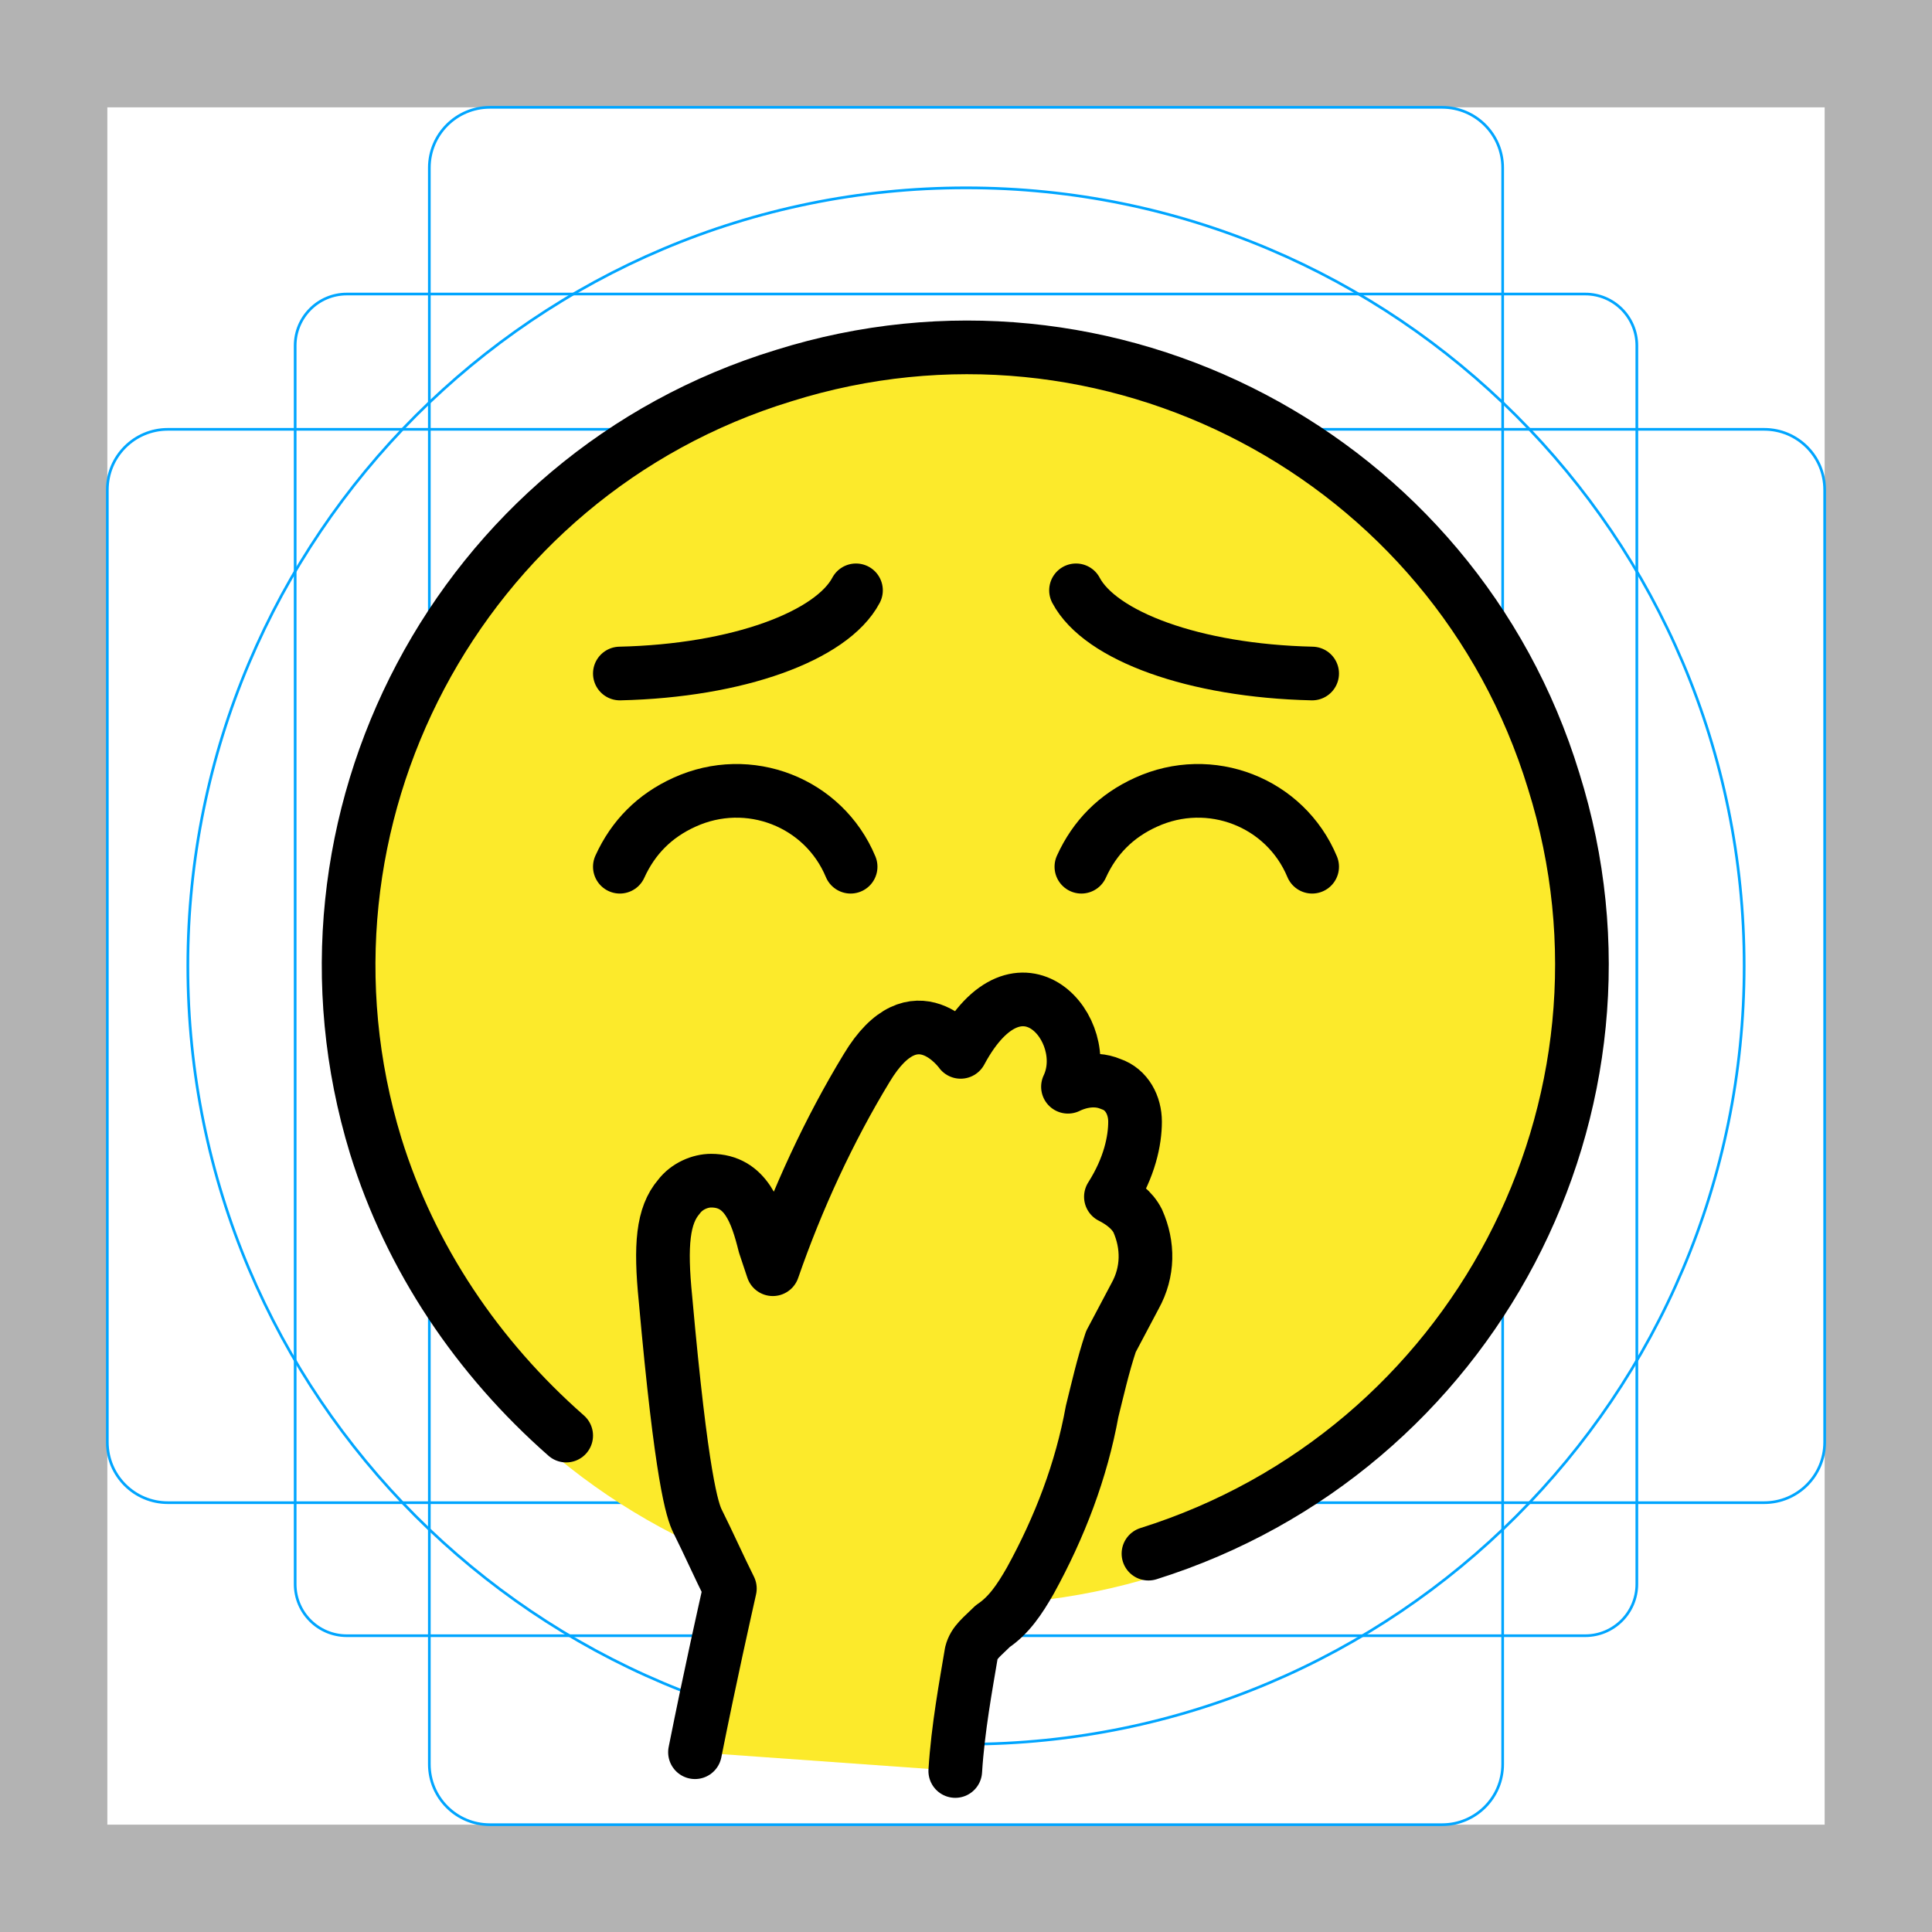
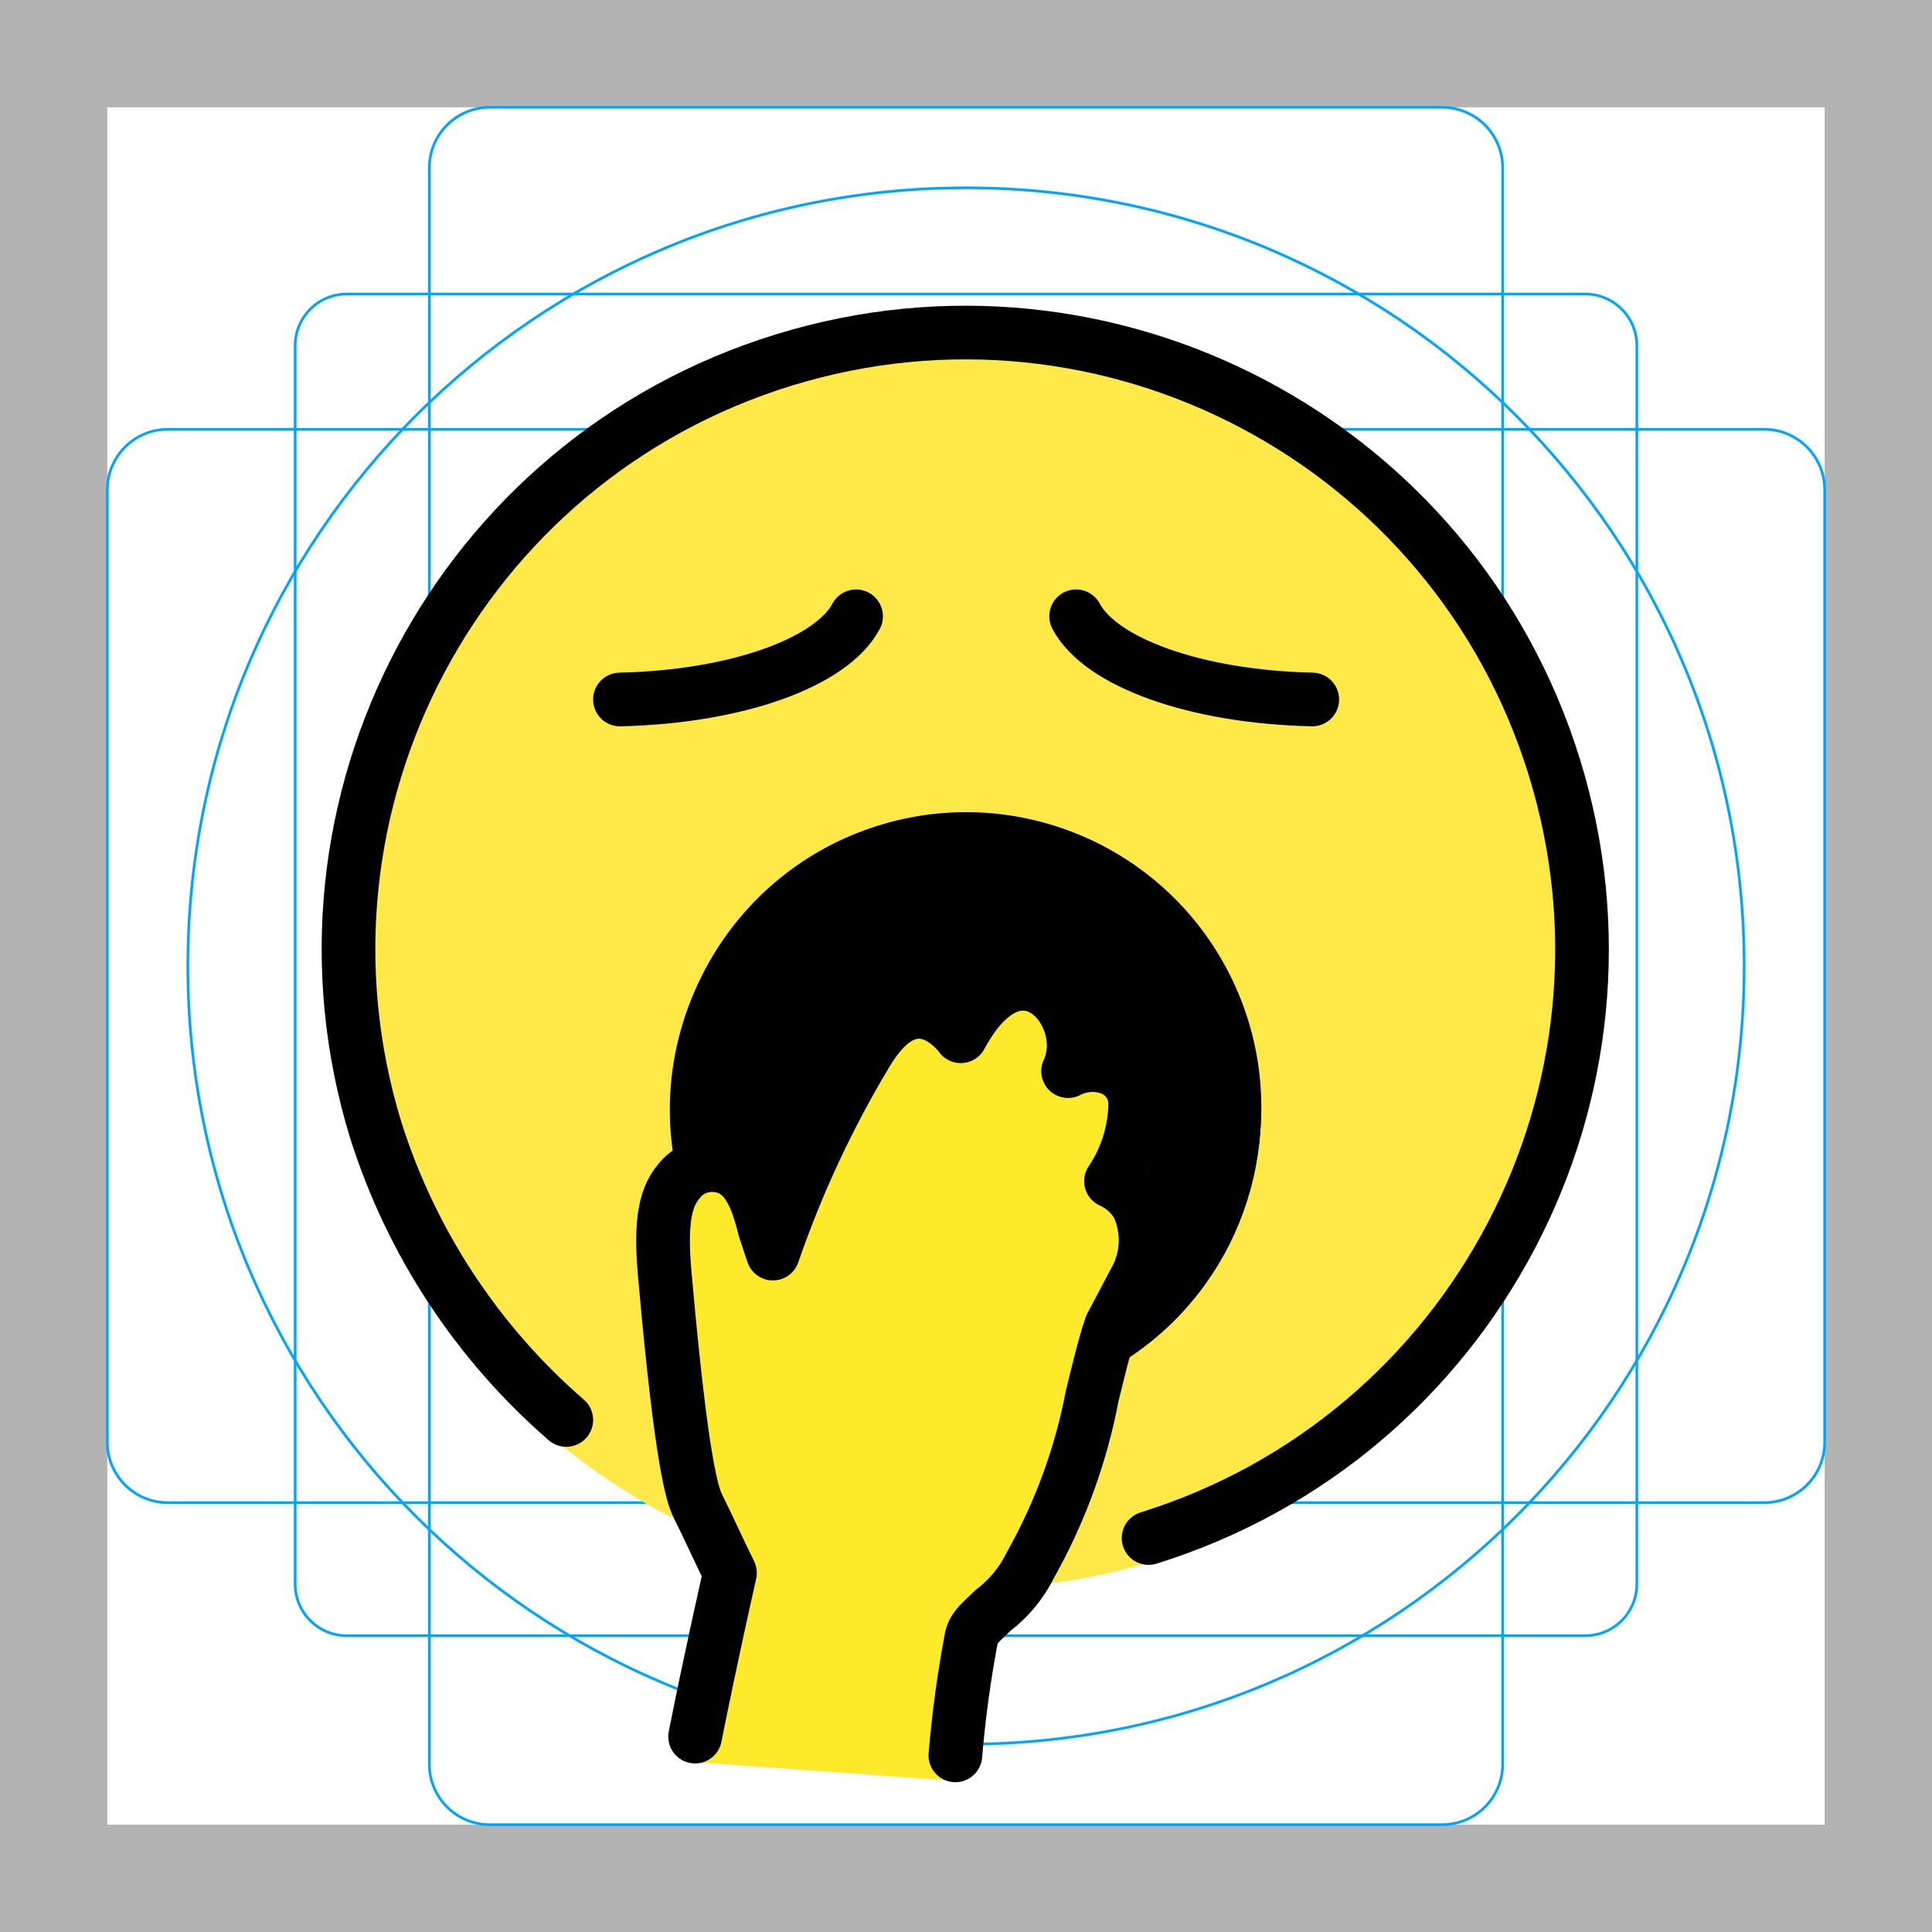
<svg xmlns="http://www.w3.org/2000/svg" id="emoji" viewBox="0 0 72 72">
  <g id="grid">
-     <path fill="#B3B3B3" d="M68,4v64H4V4H68 M72,0H0v72h72V0z" />
-     <path fill="none" stroke="#00A5FF" stroke-miterlimit="10" stroke-width="0.1" d="M12.923,10.958h46.154 c1.062,0,1.923,0.861,1.923,1.923v0v46.154c0,1.062-0.861,1.923-1.923,1.923H12.923 c-1.062,0-1.923-0.861-1.923-1.923l0,0V12.881C11,11.819,11.861,10.958,12.923,10.958L12.923,10.958z" />
-     <path fill="none" stroke="#00A5FF" stroke-miterlimit="10" stroke-width="0.1" d="M18.254,4h35.493C54.991,4,56,5.009,56,6.254 v59.493C56,66.991,54.991,68,53.746,68H18.254C17.009,68,16,66.991,16,65.746V6.254C16,5.009,17.009,4,18.254,4z" />
-     <path fill="none" stroke="#00A5FF" stroke-miterlimit="10" stroke-width="0.1" d="M68,18.254v35.493 C68,54.991,66.991,56,65.746,56H6.254C5.009,56,4,54.991,4,53.746V18.254C4,17.009,5.009,16,6.254,16h59.493 C66.991,16,68,17.009,68,18.254z" />
-     <circle cx="36" cy="36" r="29" fill="none" stroke="#00A5FF" stroke-miterlimit="10" stroke-width="0.1" />
+     <path fill="#b3b3b3" d="M68,4V68H4V4H68m4-4H0V72H72V0Z" />
+     <path fill="none" stroke="#00a5ff" stroke-miterlimit="10" stroke-width="0.1" d="M12.923,10.958H59.077A1.923,1.923,0,0,1,61,12.881V59.035a1.923,1.923,0,0,1-1.923,1.923H12.923A1.923,1.923,0,0,1,11,59.035V12.881a1.923,1.923,0,0,1,1.923-1.923Z" />
+     <rect x="16" y="4" rx="2.254" width="40" height="64" fill="none" stroke="#00a5ff" stroke-miterlimit="10" stroke-width="0.1" />
+     <rect x="16" y="4" rx="2.254" width="40" height="64" transform="rotate(90 36 36)" fill="none" stroke="#00a5ff" stroke-miterlimit="10" stroke-width="0.1" />
+     <circle cx="36" cy="36" r="29" fill="none" stroke="#00a5ff" stroke-miterlimit="10" stroke-width="0.1" />
+   </g>
+   <g id="line-supplement">
+     <path d="M35.977,30.419A10.934,10.934,0,0,0,25.099,43.074a2.5,2.5,0,0,1,1.379-.441,2.536,2.536,0,0,1,2.345,1.475,39.343,39.343,0,0,1,2.643-5.218,3.39,3.39,0,0,1,2.665-1.963,2.487,2.487,0,0,1,1.452.407c1.23-1.581,2.634-1.69,3.634-1.185a3.345,3.345,0,0,1,1.705,2.76,2.554,2.554,0,0,1,.83.201,2.321,2.321,0,0,1,1.476,2.273,5.837,5.837,0,0,1-.601,2.503,2.628,2.628,0,0,1,.601.77,4.026,4.026,0,0,1-.12,3.688l-.853,1.612c-.071.216-.129.432-.19.649a11.01,11.01,0,0,0-6.087-20.187Z" />
  </g>
  <g id="color">
-     <path fill="#FCEA2B" d="M59,35.9c0-12.7-10.2-23-22.9-23.1c-12.7,0-23,10.2-23.1,22.9c0,9,5.2,17.1,13.3,20.9 c0.3,0.6,10.3,3.1,11.3,2.1C49.6,58,59,48,59,35.9z" />
-     <circle cx="36" cy="35.9" r="23" fill="none" stroke="#FCEA2B" stroke-miterlimit="10" stroke-width="1.8" />
-     <path fill="#fcea2b" d="M41.1,44.8c0.2-0.4,0.4-0.8,0.7-1.4c0.3-0.6,0.4-1.4,0.1-2c-0.6-1.2-1.6-0.8-1.6-0.8c0.2-0.4,0-0.4,0.3-0.8 c-0.7-3.4-4.5-1.5-4.1-0.4c0.2-0.9-1.5-2.4-3.4,0.1c-2.1,3.1-3,4.7-4.1,8.3c-0.5-0.9-0.8-1-1.2-2c-0.5-1.4-1.4-1.8-2.4-1.4 c-0.9,0.4-1.4,0.8-1.1,3.6c0.3,3,0.8,7.2,1.4,8.5c1.4,2.8,1.6,2.9,1.6,2.9l-1.4,5.9l9.8,0.7c0.1-1.4,0-2.8,0.4-4.2 c0.4-1.5,1.7-1.5,2.7-3.1c2.4-4,2.3-6.2,3.5-9.4c0.1-0.4,0.3-0.7,0.5-1.1c0.4-0.8,0.5-1.8,0.1-2.6C42.3,45.1,42,44.3,41.1,44.8z" />
+     <circle cx="36.004" cy="35.318" r="23.9" fill="#ffe948" />
+     <path fill="#fcea2b" d="M35.604,66.368c-.022,0-.046-.001-.068-.003l-9.699-.699a.95.95,0,0,1-.863-1.134c.538-2.692.989-4.709,1.23-5.792l.001-.002c-.153-.315-.307-.641-.46-.966-.196-.418-.393-.836-.59-1.23-.206-.411-.636-1.269-1.297-8.64-.202-2.018-.151-3.48.725-4.503a2.461,2.461,0,0,1,1.922-.933,2.535,2.535,0,0,1,2.345,1.475,39.344,39.344,0,0,1,2.644-5.218,3.39,3.39,0,0,1,2.665-1.963,2.488,2.488,0,0,1,1.452.407c1.23-1.581,2.634-1.69,3.634-1.185a3.345,3.345,0,0,1,1.705,2.76,2.553,2.553,0,0,1,.83.201,2.32,2.32,0,0,1,1.476,2.273,5.836,5.836,0,0,1-.601,2.503,2.627,2.627,0,0,1,.601.77,4.026,4.026,0,0,1-.12,3.688l-.853,1.612c-.216.658-.377,1.318-.533,1.959l-.122.498a21.71,21.71,0,0,1-2.39,6.527,5.808,5.808,0,0,1-1.625,1.978c-.068.066-.134.128-.195.186a1.724,1.724,0,0,0-.29.308l-.072.443a36.546,36.546,0,0,0-.502,3.786.95.95,0,0,1-.948.891Z" />
+     <path d="M35.977,30.419A10.934,10.934,0,0,0,25.099,43.074a2.5,2.5,0,0,1,1.379-.441,2.536,2.536,0,0,1,2.345,1.475,39.343,39.343,0,0,1,2.643-5.218,3.39,3.39,0,0,1,2.665-1.963,2.487,2.487,0,0,1,1.452.407c1.23-1.581,2.634-1.69,3.634-1.185a3.345,3.345,0,0,1,1.705,2.76,2.554,2.554,0,0,1,.83.201,2.321,2.321,0,0,1,1.476,2.273,5.837,5.837,0,0,1-.601,2.503,2.628,2.628,0,0,1,.601.77,4.026,4.026,0,0,1-.12,3.688l-.853,1.612c-.071.216-.129.432-.19.649a11.01,11.01,0,0,0-6.087-20.187Z" />
  </g>
-   <g id="skin" />
-   <g id="skin-shadow" />
-   <g id="hair" />
  <g id="line">
-     <path fill="none" stroke="#000000" stroke-linecap="round" stroke-linejoin="round" stroke-width="2" d="M42.8,57.9c12.1-3.8,18.9-16.7,15.1-28.8C54.2,17,41.3,10.2,29.2,14C17.1,17.7,10.3,30.6,14,42.7 c1.3,4.2,3.8,7.9,7.1,10.8" />
-     <path fill="none" stroke="#000000" stroke-linecap="round" stroke-miterlimit="10" stroke-width="2" d="M31.7,32.3c-1-2.4-3.8-3.5-6.2-2.4c-1.1,0.5-1.9,1.3-2.4,2.4" />
-     <path fill="none" stroke="#000000" stroke-linecap="round" stroke-miterlimit="10" stroke-width="2" d="M48.9,32.3c-1-2.4-3.8-3.5-6.2-2.4c-1.1,0.5-1.9,1.3-2.4,2.4" />
-     <path fill="none" stroke="#000000" stroke-linecap="round" stroke-linejoin="round" stroke-width="2" d="M23.1,25.1c4.4-0.1,7.9-1.4,8.8-3.1" />
-     <path fill="none" stroke="#000000" stroke-linecap="round" stroke-linejoin="round" stroke-width="2" d="M48.9,25.1C44.5,25,41,23.7,40.1,22" />
-     <path fill="none" stroke="#000000" stroke-linecap="round" stroke-linejoin="round" stroke-width="2" d="M25.9,65.3c0.6-3,1.1-5.2,1.3-6.1c-0.4-0.8-0.8-1.7-1.2-2.5c-0.2-0.4-0.6-1.6-1.2-8.3c-0.2-2-0.1-3.1,0.5-3.8 c0.3-0.4,0.8-0.6,1.2-0.6c1.3,0,1.7,1.2,2,2.4l0.1,0.3l0.2,0.6c0.9-2.6,2.1-5.2,3.5-7.5c1.8-3,3.5-0.6,3.5-0.6c2.2-4.1,5-0.8,4,1.3 c0.2-0.1,0.9-0.4,1.6-0.1c0.6,0.2,0.9,0.8,0.9,1.4c0,0.7-0.2,1.7-0.9,2.8c0.4,0.2,0.8,0.5,1,0.9c0.4,0.9,0.4,1.9-0.1,2.8L41.4,50 c-0.3,0.9-0.5,1.8-0.7,2.6c-0.4,2.2-1.2,4.3-2.3,6.3c-0.4,0.7-0.8,1.3-1.4,1.7c-0.4,0.4-0.7,0.6-0.8,1c-0.2,1.2-0.5,2.8-0.6,4.4" />
+     <path fill="none" stroke="#000" stroke-linecap="round" stroke-linejoin="round" stroke-width="2" d="M42.804,57.318a22.979,22.979,0,1,0-28.8-15.2,23.791,23.791,0,0,0,7.1,10.8" />
+     <path fill="none" stroke="#000" stroke-linecap="round" stroke-linejoin="round" stroke-width="2" d="M23.104,26.068c4.4-.1,7.9-1.4,8.8-3.1" />
+     <path fill="none" stroke="#000" stroke-linecap="round" stroke-linejoin="round" stroke-width="2" d="M48.904,26.068c-4.4-.1-7.9-1.4-8.8-3.1" />
+     <path fill="none" stroke="#000" stroke-linecap="round" stroke-linejoin="round" stroke-width="2" d="M25.904,64.718c.6-3,1.1-5.2,1.3-6.1-.4-.8-.8-1.7-1.2-2.5-.2-.4-.6-1.6-1.2-8.3-.2-2-.1-3.1.5-3.8a1.563,1.563,0,0,1,1.2-.6c1.3,0,1.7,1.2,2,2.4l.1.3.2.6a39.478,39.478,0,0,1,3.5-7.5c1.8-3,3.5-.6,3.5-.6,2.2-4.1,5-.8,4,1.3a1.981,1.981,0,0,1,1.6-.1,1.416,1.416,0,0,1,.9,1.4,5.285,5.285,0,0,1-.9,2.8,2.189,2.189,0,0,1,1,.9,3.078,3.078,0,0,1-.1,2.8l-.9,1.7c-.3.9-.5,1.8-.7,2.6a20.784,20.784,0,0,1-2.3,6.3,4.744,4.744,0,0,1-1.4,1.7c-.4.4-.7.6-.8,1a42.776,42.776,0,0,0-.6,4.4" />
+     <path fill="none" stroke="#000" stroke-linecap="round" stroke-linejoin="round" stroke-width="2" d="M26.242,43.445a10.001,10.001,0,1,1,15.055,6.31" />
  </g>
</svg>
